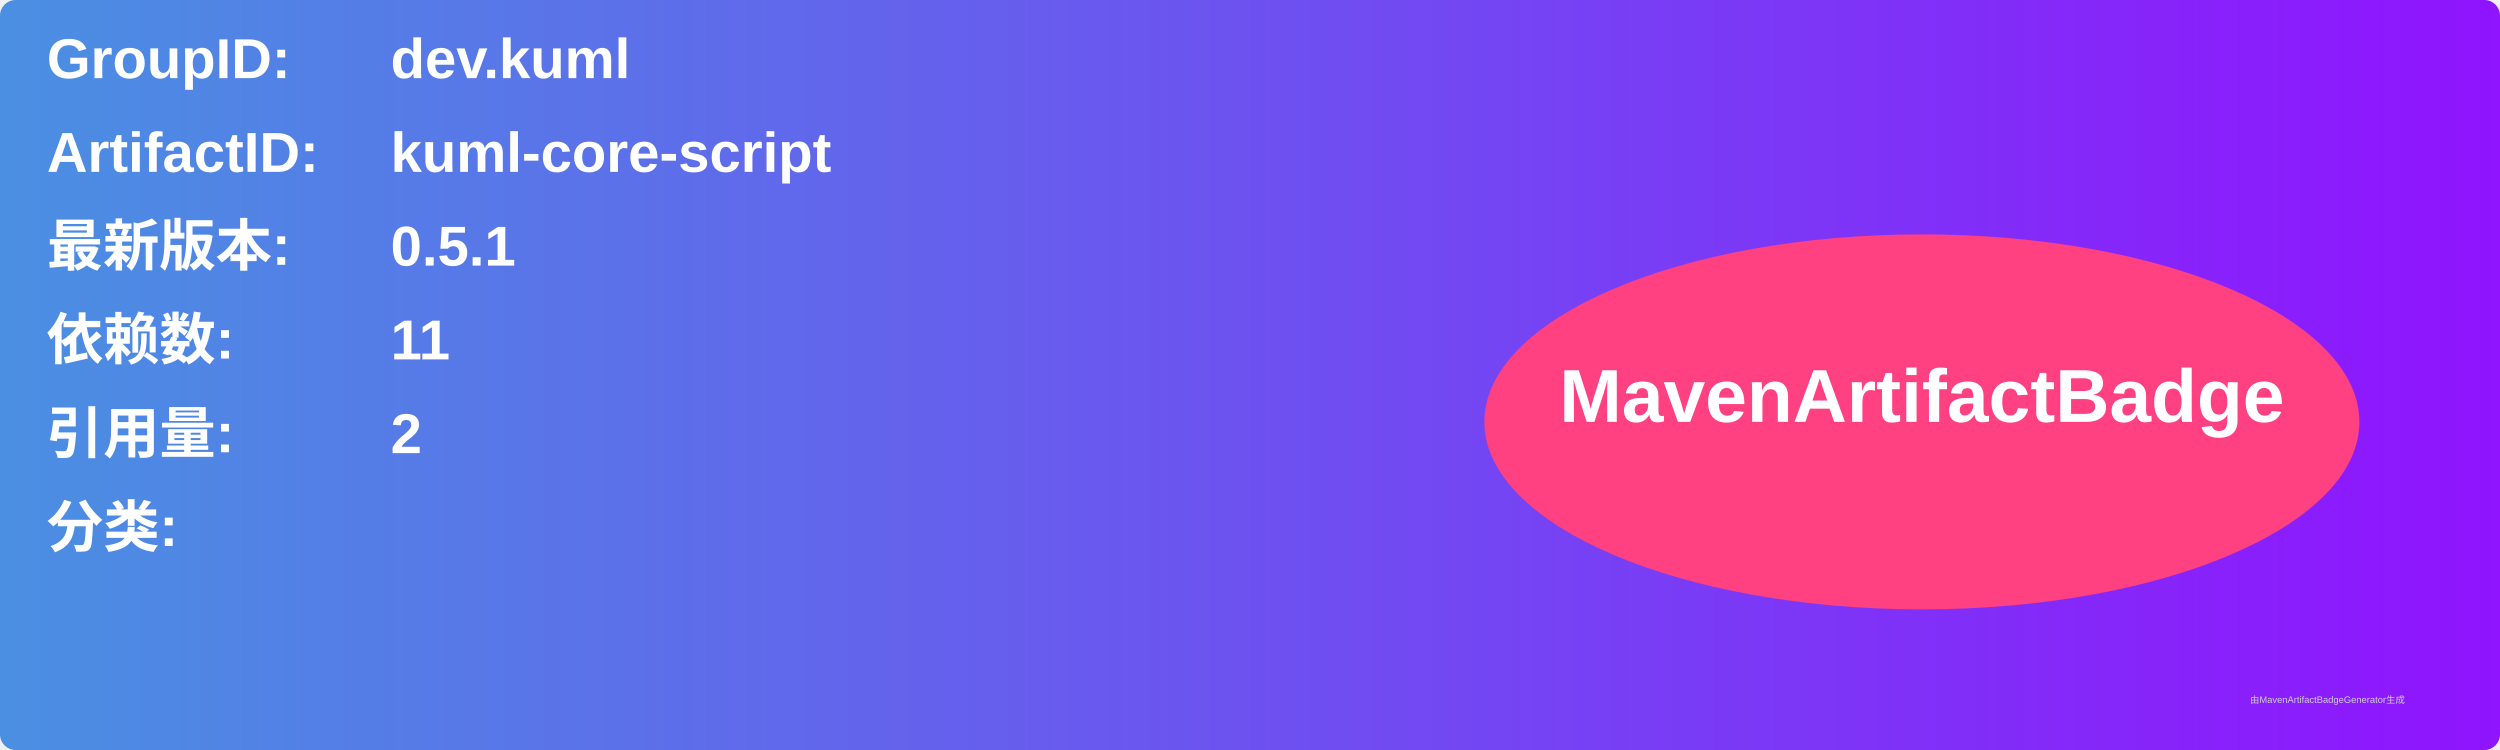
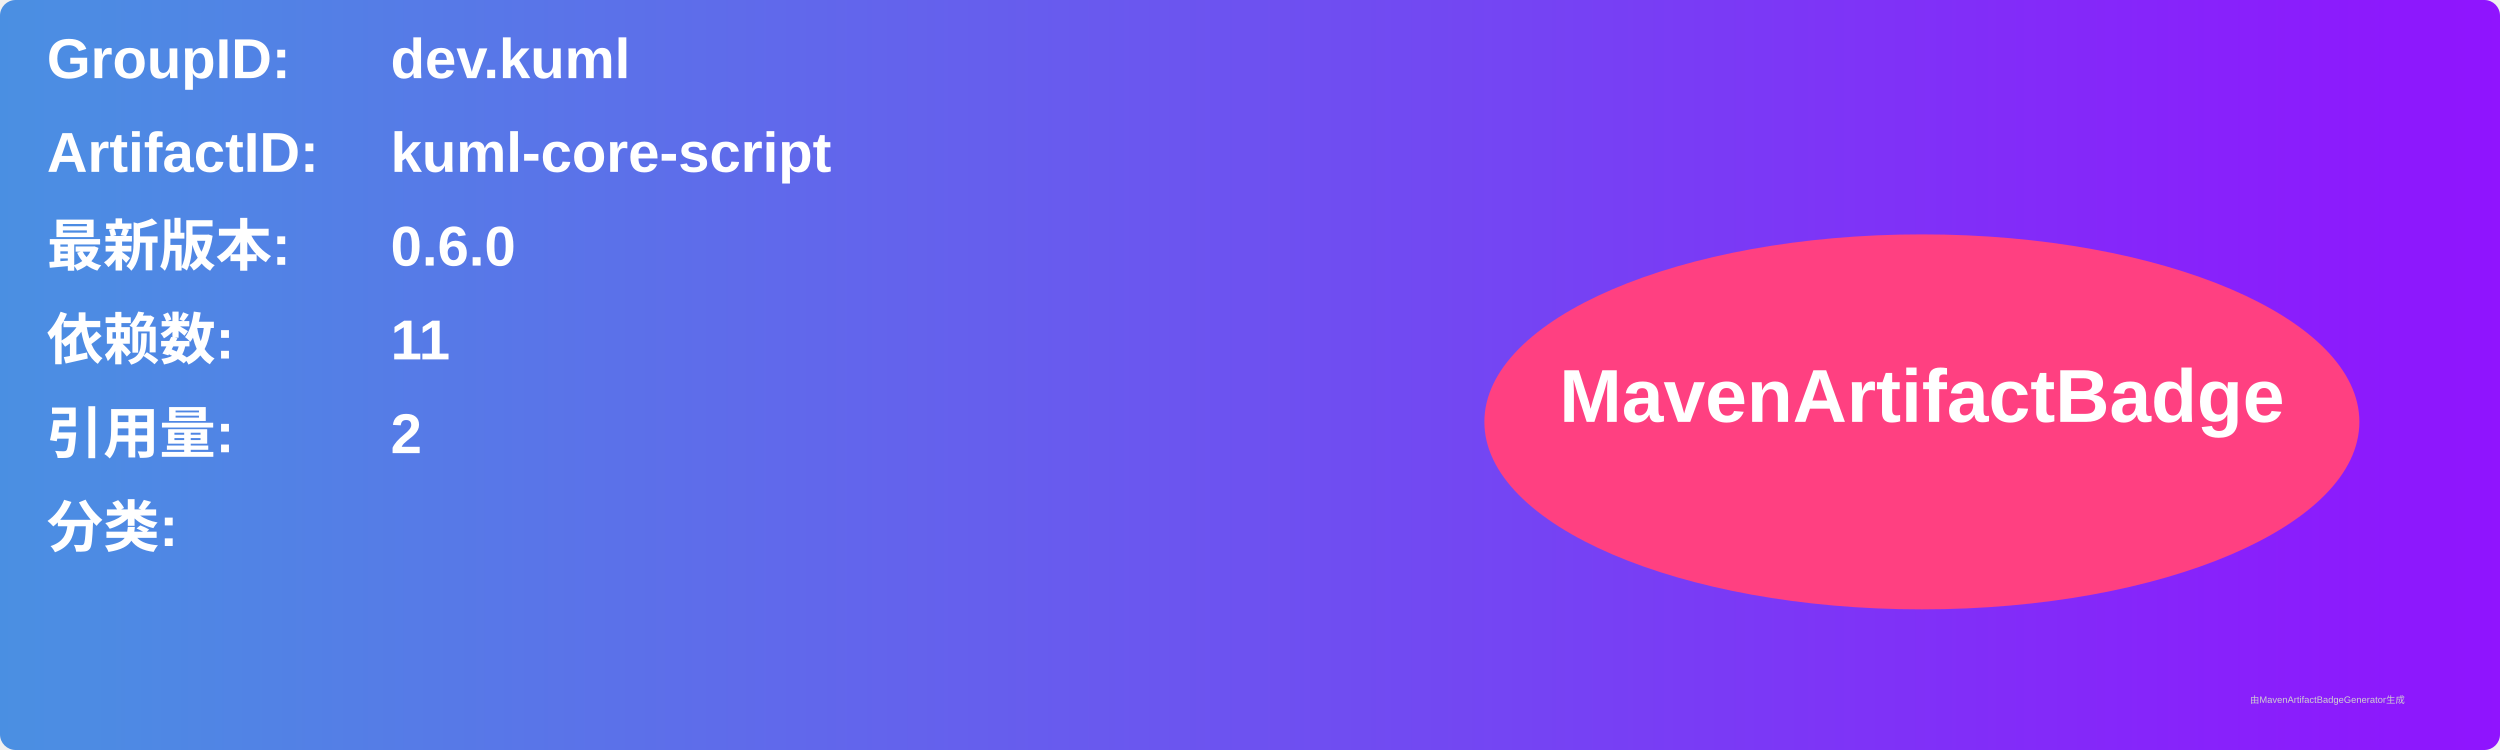
<svg xmlns="http://www.w3.org/2000/svg" width="800" height="240" viewBox="0 0 800 240">
  <linearGradient id="grad" x1="0%" y1="0%" x2="100%" y2="0%">
    <stop offset="0%" stop-color="#4a90e2" />
    <stop offset="100%" stop-color="#9013fe" />
  </linearGradient>
  <rect width="100%" height="100%" rx="5" ry="5" fill="url(#grad)" />
  <g transform="translate(15, 15)">
    <text x="0" y="10" font-family="Arial" font-size="18" fill="white" font-weight="bold" width="260">GroupID:</text>
    <text x="110" y="10" font-family="Arial" font-size="18" fill="white" font-weight="bold" width="460">dev.kuml</text>
    <text x="0" y="40" font-family="Arial" font-size="18" fill="white" font-weight="bold" width="260">ArtifactID:</text>
    <text x="110" y="40" font-family="Arial" font-size="18" fill="white" font-weight="bold" width="460">kuml-core-script</text>
    <text x="0" y="70" font-family="Arial" font-size="18" fill="white" font-weight="bold">最新版本:</text>
    <text x="110" y="70" font-family="Arial" font-size="18" fill="white" font-weight="bold">
-       <tspan font-weight="bold">0.5.1</tspan>
+       <tspan font-weight="bold">0.6.0</tspan>
    </text>
    <text x="0" y="100" font-family="Arial" font-size="18" fill="white" font-weight="bold">依赖数: </text>
    <text x="110" y="100" font-family="Arial" font-size="18" fill="white">
      <tspan font-weight="bold">11</tspan>
    </text>
    <text x="0" y="130" font-family="Arial" font-size="18" fill="white" font-weight="bold">引用量: </text>
    <text x="110" y="130" font-family="Arial" font-size="18" fill="white">
      <tspan font-weight="bold">2</tspan>
    </text>
    <text x="0" y="160" font-family="Arial" font-size="18" fill="white" font-weight="bold">分类:</text>
    <text x="10" y="190" font-family="Arial" font-size="10" fill="white">
      <tspan font-weight="bold" />
    </text>
    <ellipse cx="600" cy="120" rx="140" ry="60" fill="#ff4081" />
    <text x="600" y="120" text-anchor="middle" font-family="Arial" font-size="24" fill="white" font-weight="bold">MavenArtifactBadge</text>
  </g>
  <text x="720" y="225" font-family="Arial" font-size="3" fill="#d0d0d0">由MavenArtifactBadgeGenerator生成</text>
</svg>
